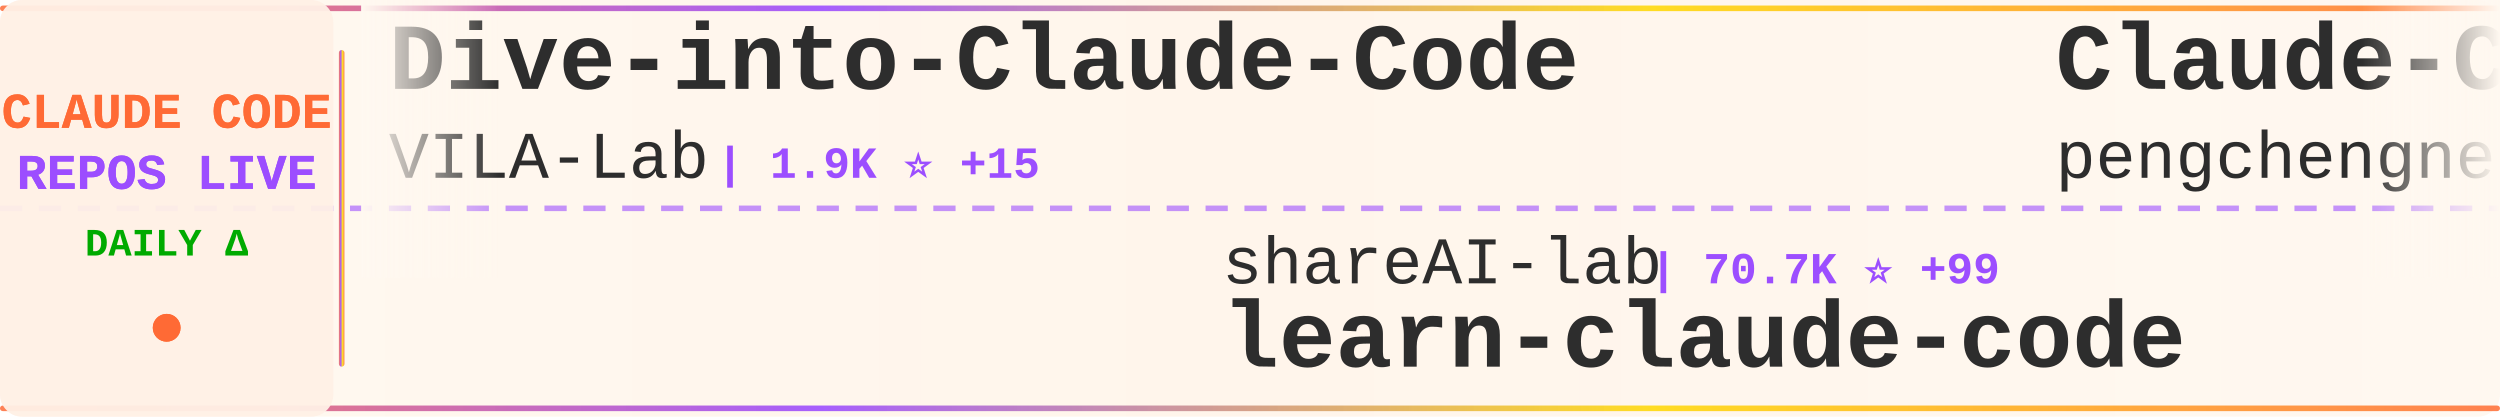
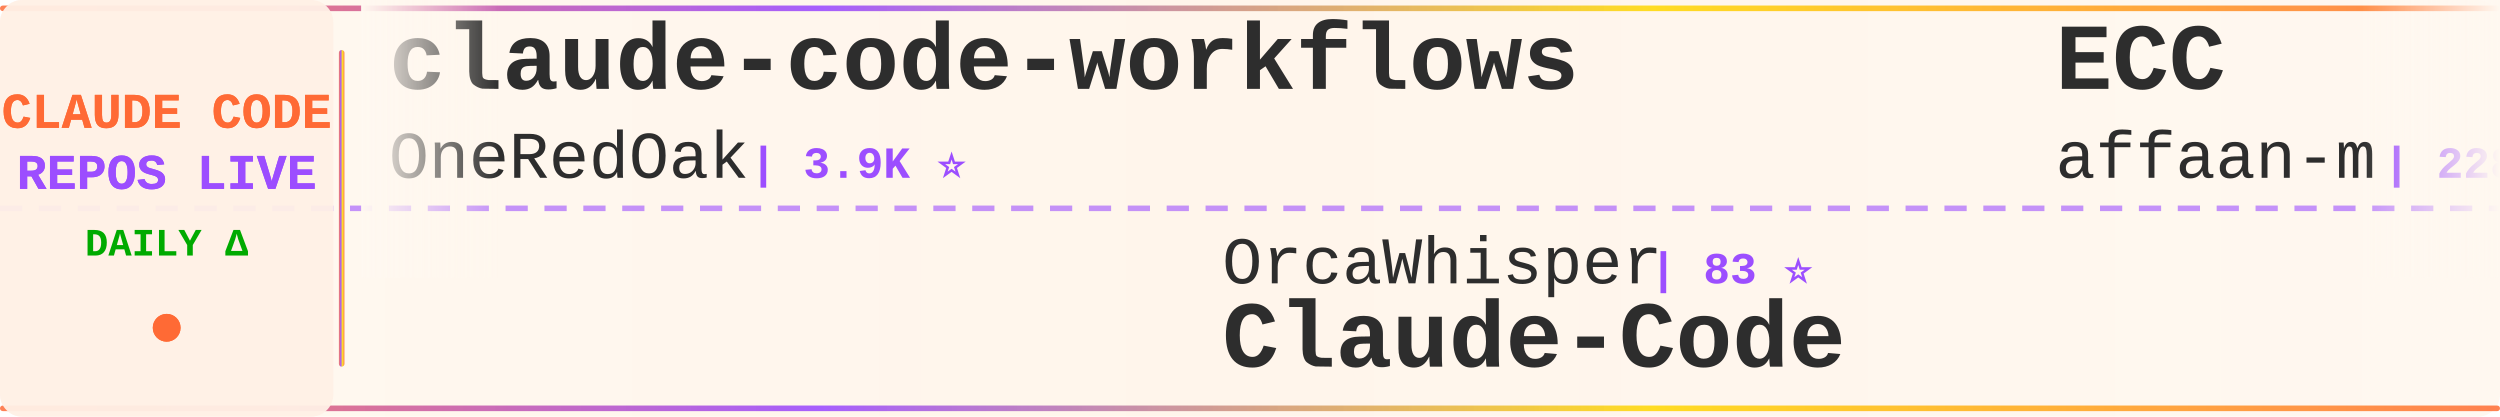
<svg xmlns="http://www.w3.org/2000/svg" width="900" height="150">
  <defs>
    <linearGradient id="tickerBg" x1="0%" y1="0%" x2="100%" y2="0%">
      <stop offset="0%" style="stop-color:#fff8f0;stop-opacity:0.98" />
      <stop offset="50%" style="stop-color:#fff5eb;stop-opacity:1" />
      <stop offset="100%" style="stop-color:#fff8f0;stop-opacity:0.98" />
    </linearGradient>
    <linearGradient id="borderGrad" x1="0%" y1="0%" x2="100%" y2="0%">
      <stop offset="0%" style="stop-color:#FF6B35;stop-opacity:0.85">
        <animate attributeName="stop-opacity" values="0.85;1;0.85" dur="2s" repeatCount="indefinite" />
      </stop>
      <stop offset="33%" style="stop-color:#9C4EFF;stop-opacity:0.9">
        <animate attributeName="stop-opacity" values="0.9;1;0.9" dur="2.2s" repeatCount="indefinite" />
      </stop>
      <stop offset="66%" style="stop-color:#FFD700;stop-opacity:0.85">
        <animate attributeName="stop-opacity" values="0.85;1;0.85" dur="1.8s" repeatCount="indefinite" />
      </stop>
      <stop offset="100%" style="stop-color:#FF6B35;stop-opacity:0.85">
        <animate attributeName="stop-opacity" values="0.85;1;0.85" dur="2s" repeatCount="indefinite" />
      </stop>
    </linearGradient>
    <filter id="textGlow">
      <feGaussianBlur stdDeviation="0.15" result="coloredBlur" />
      <feMerge>
        <feMergeNode in="coloredBlur" />
        <feMergeNode in="SourceGraphic" />
      </feMerge>
    </filter>
    <filter id="metricGlow">
      <feGaussianBlur stdDeviation="0.2" result="coloredBlur" />
      <feMerge>
        <feMergeNode in="coloredBlur" />
        <feMergeNode in="SourceGraphic" />
      </feMerge>
    </filter>
    <linearGradient id="leftFade" x1="0%" y1="0%" x2="100%" y2="0%">
      <stop offset="0%" style="stop-color:#fff8f0;stop-opacity:1" />
      <stop offset="100%" style="stop-color:#fff8f0;stop-opacity:0" />
    </linearGradient>
    <linearGradient id="rightFade" x1="0%" y1="0%" x2="100%" y2="0%">
      <stop offset="0%" style="stop-color:#fff8f0;stop-opacity:0" />
      <stop offset="100%" style="stop-color:#fff8f0;stop-opacity:1" />
    </linearGradient>
  </defs>
  <rect width="900" height="150" fill="url(#tickerBg)" rx="8" />
  <rect x="0" y="2" width="900" height="2" fill="url(#borderGrad)" rx="1" />
  <rect x="0" y="146" width="900" height="2" fill="url(#borderGrad)" rx="1" />
  <line x1="0" y1="75" x2="900" y2="75" stroke="#9C4EFF" stroke-width="2" stroke-dasharray="8 6" opacity="0.6" />
  <rect x="0" y="0" width="120" height="150" fill="#fff0e6" opacity="0.95" rx="8" />
  <text x="60" y="46" font-family="'Courier New', monospace" font-size="18" font-weight="bold" fill="#FF6B35" text-anchor="middle" filter="url(#textGlow)">
    CLAUDE CODE
  </text>
  <text x="60" y="68" font-family="'Courier New', monospace" font-size="18" font-weight="bold" fill="#9C4EFF" text-anchor="middle" filter="url(#textGlow)">
    REPOS LIVE
  </text>
  <text x="60" y="92" font-family="'Courier New', monospace" font-size="14" font-weight="bold" fill="#00aa00" text-anchor="middle">
    DAILY Δ
  </text>
  <circle cx="60" cy="118" r="5" fill="#FF6B35" filter="url(#metricGlow)">
    <animate attributeName="r" values="4;6;4" dur="1.5s" repeatCount="indefinite" />
    <animate attributeName="opacity" values="0.6;1;0.6" dur="1.5s" repeatCount="indefinite" />
  </circle>
  <rect x="122" y="18" width="2" height="114" fill="url(#borderGrad)" rx="1" />
  <clipPath id="tickerClip">
    <rect x="130" y="0" width="770" height="150" />
  </clipPath>
  <g clip-path="url(#tickerClip)">
    <g id="tickerItems">
      <animateTransform attributeName="transform" attributeType="XML" type="translate" from="0 0" to="-3000 0" dur="54s" repeatCount="indefinite" />
      <g transform="translate(0, 0)">
-         <text x="140" y="32" font-family="'Courier New', monospace" font-size="34" font-weight="bold" fill="#2d2d2d">Dive-into-Claude-Code</text>
-         <text x="140" y="64" font-family="'Courier New', monospace" font-size="24" font-weight="normal" fill="#2d2d2d" opacity="1.0">VILA-Lab</text>
-         <text x="258" y="64" font-family="'Courier New', monospace" font-size="16" font-weight="bold" fill="#9C4EFF"> | 1.9K ⭐ +15</text>
+         <text x="140" y="32" font-family="'Courier New', monospace" font-size="34" font-weight="bold" fill="#2d2d2d">claude-code-workflows</text>
+         <text x="140" y="64" font-family="'Courier New', monospace" font-size="24" font-weight="normal" fill="#2d2d2d" opacity="1.0">OneRedOak</text>
+         <text x="270" y="64" font-family="'Courier New', monospace" font-size="16" font-weight="bold" fill="#9C4EFF"> | 3.9K ⭐</text>
      </g>
      <g transform="translate(300, 0)">
-         <text x="140" y="102" font-family="'Courier New', monospace" font-size="24" font-weight="normal" fill="#2d2d2d" opacity="1.0">shareAI-lab</text>
-         <text x="294" y="102" font-family="'Courier New', monospace" font-size="16" font-weight="bold" fill="#9C4EFF"> | 70.7K ⭐ +99</text>
-         <text x="140" y="132" font-family="'Courier New', monospace" font-size="34" font-weight="bold" fill="#2d2d2d">learn-claude-code</text>
+         <text x="140" y="102" font-family="'Courier New', monospace" font-size="24" font-weight="normal" fill="#2d2d2d" opacity="1.0">OrcaWhisper</text>
+         <text x="294" y="102" font-family="'Courier New', monospace" font-size="16" font-weight="bold" fill="#9C4EFF"> | 83 ⭐</text>
+         <text x="140" y="132" font-family="'Courier New', monospace" font-size="34" font-weight="bold" fill="#2d2d2d">Claude-Code</text>
      </g>
      <g transform="translate(600, 0)">
-         <text x="140" y="32" font-family="'Courier New', monospace" font-size="34" font-weight="bold" fill="#2d2d2d">Claude-Code</text>
-         <text x="140" y="64" font-family="'Courier New', monospace" font-size="24" font-weight="normal" fill="#2d2d2d" opacity="1.0">pengchengneo</text>
-         <text x="306" y="64" font-family="'Courier New', monospace" font-size="16" font-weight="bold" fill="#9C4EFF"> | 1.6K ⭐ +3</text>
+         <text x="140" y="32" font-family="'Courier New', monospace" font-size="34" font-weight="bold" fill="#2d2d2d">ECC</text>
+         <text x="140" y="64" font-family="'Courier New', monospace" font-size="24" font-weight="normal" fill="#2d2d2d" opacity="1.0">affaan-m</text>
+         <text x="258" y="64" font-family="'Courier New', monospace" font-size="16" font-weight="bold" fill="#9C4EFF"> | 228.5K ⭐ +320</text>
      </g>
      <g transform="translate(900, 0)">
-         <text x="140" y="102" font-family="'Courier New', monospace" font-size="24" font-weight="normal" fill="#2d2d2d" opacity="1.0">liuup</text>
-         <text x="222" y="102" font-family="'Courier New', monospace" font-size="16" font-weight="bold" fill="#9C4EFF"> | 3.5K ⭐ +7</text>
-         <text x="140" y="132" font-family="'Courier New', monospace" font-size="34" font-weight="bold" fill="#2d2d2d">claude-code-analysis</text>
+         <text x="140" y="102" font-family="'Courier New', monospace" font-size="24" font-weight="normal" fill="#2d2d2d" opacity="1.0">1rgs</text>
+         <text x="210" y="102" font-family="'Courier New', monospace" font-size="16" font-weight="bold" fill="#9C4EFF"> | 3.7K ⭐ +2</text>
+         <text x="140" y="132" font-family="'Courier New', monospace" font-size="34" font-weight="bold" fill="#2d2d2d">claude-code-proxy</text>
      </g>
      <g transform="translate(1200, 0)">
-         <text x="140" y="32" font-family="'Courier New', monospace" font-size="34" font-weight="bold" fill="#2d2d2d">claude-code-rust</text>
-         <text x="140" y="64" font-family="'Courier New', monospace" font-size="24" font-weight="normal" fill="#2d2d2d" opacity="1.0">lorryjovens-hub</text>
-         <text x="342" y="64" font-family="'Courier New', monospace" font-size="16" font-weight="bold" fill="#9C4EFF"> | 1.7K ⭐</text>
+         <text x="140" y="32" font-family="'Courier New', monospace" font-size="34" font-weight="bold" fill="#2d2d2d">claude-code-guide</text>
+         <text x="140" y="64" font-family="'Courier New', monospace" font-size="24" font-weight="normal" fill="#2d2d2d" opacity="1.0">Cranot</text>
+         <text x="234" y="64" font-family="'Courier New', monospace" font-size="16" font-weight="bold" fill="#9C4EFF"> | 2.8K ⭐</text>
      </g>
      <g transform="translate(1500, 0)">
-         <text x="140" y="102" font-family="'Courier New', monospace" font-size="24" font-weight="normal" fill="#2d2d2d" opacity="1.0">carlvellotti</text>
-         <text x="306" y="102" font-family="'Courier New', monospace" font-size="16" font-weight="bold" fill="#9C4EFF"> | 2.1K ⭐</text>
-         <text x="140" y="132" font-family="'Courier New', monospace" font-size="34" font-weight="bold" fill="#2d2d2d">claude-code-pm-course</text>
+         <text x="140" y="102" font-family="'Courier New', monospace" font-size="24" font-weight="normal" fill="#2d2d2d" opacity="1.0">Piebald-AI</text>
+         <text x="282" y="102" font-family="'Courier New', monospace" font-size="16" font-weight="bold" fill="#9C4EFF"> | 11.8K ⭐ +17</text>
+         <text x="140" y="132" font-family="'Courier New', monospace" font-size="34" font-weight="bold" fill="#2d2d2d">claude-code-system-promp...</text>
      </g>
      <g transform="translate(1800, 0)">
-         <text x="140" y="32" font-family="'Courier New', monospace" font-size="34" font-weight="bold" fill="#2d2d2d">claude-code-source-build</text>
-         <text x="140" y="64" font-family="'Courier New', monospace" font-size="24" font-weight="normal" fill="#2d2d2d" opacity="1.0">andrew-kramer-inno</text>
-         <text x="378" y="64" font-family="'Courier New', monospace" font-size="16" font-weight="bold" fill="#9C4EFF"> | 594 ⭐</text>
+         <text x="140" y="32" font-family="'Courier New', monospace" font-size="34" font-weight="bold" fill="#2d2d2d">claude-code-source-code</text>
+         <text x="140" y="64" font-family="'Courier New', monospace" font-size="24" font-weight="normal" fill="#2d2d2d" opacity="1.0">777genius</text>
+         <text x="270" y="64" font-family="'Courier New', monospace" font-size="16" font-weight="bold" fill="#9C4EFF"> | 919 ⭐</text>
      </g>
      <g transform="translate(2100, 0)">
-         <text x="140" y="102" font-family="'Courier New', monospace" font-size="24" font-weight="normal" fill="#2d2d2d" opacity="1.0">digitalsamba</text>
-         <text x="306" y="102" font-family="'Courier New', monospace" font-size="16" font-weight="bold" fill="#9C4EFF"> | 1.7K ⭐ +5</text>
-         <text x="140" y="132" font-family="'Courier New', monospace" font-size="34" font-weight="bold" fill="#2d2d2d">claude-code-video-toolki...</text>
+         <text x="140" y="102" font-family="'Courier New', monospace" font-size="24" font-weight="normal" fill="#2d2d2d" opacity="1.0">ChinaSiro</text>
+         <text x="270" y="102" font-family="'Courier New', monospace" font-size="16" font-weight="bold" fill="#9C4EFF"> | 9.5K ⭐ +2</text>
+         <text x="140" y="132" font-family="'Courier New', monospace" font-size="34" font-weight="bold" fill="#2d2d2d">claude-code-sourcemap</text>
      </g>
      <g transform="translate(2400, 0)">
-         <text x="140" y="32" font-family="'Courier New', monospace" font-size="34" font-weight="bold" fill="#2d2d2d">claude-code-rev</text>
-         <text x="140" y="64" font-family="'Courier New', monospace" font-size="24" font-weight="normal" fill="#2d2d2d" opacity="1.0">oboard</text>
-         <text x="234" y="64" font-family="'Courier New', monospace" font-size="16" font-weight="bold" fill="#9C4EFF"> | 3.2K ⭐ +3</text>
+         <text x="140" y="32" font-family="'Courier New', monospace" font-size="34" font-weight="bold" fill="#2d2d2d">CLIProxyAPI</text>
+         <text x="140" y="64" font-family="'Courier New', monospace" font-size="24" font-weight="normal" fill="#2d2d2d" opacity="1.0">router-for-me</text>
+         <text x="318" y="64" font-family="'Courier New', monospace" font-size="16" font-weight="bold" fill="#9C4EFF"> | 39.9K ⭐ +155</text>
      </g>
      <g transform="translate(2700, 0)">
-         <text x="140" y="102" font-family="'Courier New', monospace" font-size="24" font-weight="normal" fill="#2d2d2d" opacity="1.0">Yeachan-Heo</text>
-         <text x="294" y="102" font-family="'Courier New', monospace" font-size="16" font-weight="bold" fill="#9C4EFF"> | 37.7K ⭐ +31</text>
-         <text x="140" y="132" font-family="'Courier New', monospace" font-size="34" font-weight="bold" fill="#2d2d2d">oh-my-claudecode</text>
+         <text x="140" y="102" font-family="'Courier New', monospace" font-size="24" font-weight="normal" fill="#2d2d2d" opacity="1.0">ChrisWiles</text>
+         <text x="282" y="102" font-family="'Courier New', monospace" font-size="16" font-weight="bold" fill="#9C4EFF"> | 6.0K ⭐ +2</text>
+         <text x="140" y="132" font-family="'Courier New', monospace" font-size="34" font-weight="bold" fill="#2d2d2d">claude-code-showcase</text>
      </g>
      <g transform="translate(3000, 0)">
-         <text x="140" y="32" font-family="'Courier New', monospace" font-size="34" font-weight="bold" fill="#2d2d2d">Dive-into-Claude-Code</text>
-         <text x="140" y="64" font-family="'Courier New', monospace" font-size="24" font-weight="normal" fill="#2d2d2d" opacity="1.0">VILA-Lab</text>
-         <text x="258" y="64" font-family="'Courier New', monospace" font-size="16" font-weight="bold" fill="#9C4EFF"> | 1.9K ⭐ +15</text>
+         <text x="140" y="32" font-family="'Courier New', monospace" font-size="34" font-weight="bold" fill="#2d2d2d">claude-code-workflows</text>
+         <text x="140" y="64" font-family="'Courier New', monospace" font-size="24" font-weight="normal" fill="#2d2d2d" opacity="1.0">OneRedOak</text>
+         <text x="270" y="64" font-family="'Courier New', monospace" font-size="16" font-weight="bold" fill="#9C4EFF"> | 3.9K ⭐</text>
      </g>
      <g transform="translate(3300, 0)">
-         <text x="140" y="102" font-family="'Courier New', monospace" font-size="24" font-weight="normal" fill="#2d2d2d" opacity="1.0">shareAI-lab</text>
-         <text x="294" y="102" font-family="'Courier New', monospace" font-size="16" font-weight="bold" fill="#9C4EFF"> | 70.7K ⭐ +99</text>
-         <text x="140" y="132" font-family="'Courier New', monospace" font-size="34" font-weight="bold" fill="#2d2d2d">learn-claude-code</text>
+         <text x="140" y="102" font-family="'Courier New', monospace" font-size="24" font-weight="normal" fill="#2d2d2d" opacity="1.0">OrcaWhisper</text>
+         <text x="294" y="102" font-family="'Courier New', monospace" font-size="16" font-weight="bold" fill="#9C4EFF"> | 83 ⭐</text>
+         <text x="140" y="132" font-family="'Courier New', monospace" font-size="34" font-weight="bold" fill="#2d2d2d">Claude-Code</text>
      </g>
      <g transform="translate(3600, 0)">
-         <text x="140" y="32" font-family="'Courier New', monospace" font-size="34" font-weight="bold" fill="#2d2d2d">Claude-Code</text>
-         <text x="140" y="64" font-family="'Courier New', monospace" font-size="24" font-weight="normal" fill="#2d2d2d" opacity="1.0">pengchengneo</text>
-         <text x="306" y="64" font-family="'Courier New', monospace" font-size="16" font-weight="bold" fill="#9C4EFF"> | 1.6K ⭐ +3</text>
+         <text x="140" y="32" font-family="'Courier New', monospace" font-size="34" font-weight="bold" fill="#2d2d2d">ECC</text>
+         <text x="140" y="64" font-family="'Courier New', monospace" font-size="24" font-weight="normal" fill="#2d2d2d" opacity="1.0">affaan-m</text>
+         <text x="258" y="64" font-family="'Courier New', monospace" font-size="16" font-weight="bold" fill="#9C4EFF"> | 228.5K ⭐ +320</text>
      </g>
      <g transform="translate(3900, 0)">
-         <text x="140" y="102" font-family="'Courier New', monospace" font-size="24" font-weight="normal" fill="#2d2d2d" opacity="1.0">liuup</text>
-         <text x="222" y="102" font-family="'Courier New', monospace" font-size="16" font-weight="bold" fill="#9C4EFF"> | 3.5K ⭐ +7</text>
-         <text x="140" y="132" font-family="'Courier New', monospace" font-size="34" font-weight="bold" fill="#2d2d2d">claude-code-analysis</text>
+         <text x="140" y="102" font-family="'Courier New', monospace" font-size="24" font-weight="normal" fill="#2d2d2d" opacity="1.0">1rgs</text>
+         <text x="210" y="102" font-family="'Courier New', monospace" font-size="16" font-weight="bold" fill="#9C4EFF"> | 3.7K ⭐ +2</text>
+         <text x="140" y="132" font-family="'Courier New', monospace" font-size="34" font-weight="bold" fill="#2d2d2d">claude-code-proxy</text>
      </g>
    </g>
  </g>
  <rect x="130" y="0" width="50" height="100" fill="url(#leftFade)" />
  <rect x="850" y="0" width="50" height="100" fill="url(#rightFade)" />
</svg>
